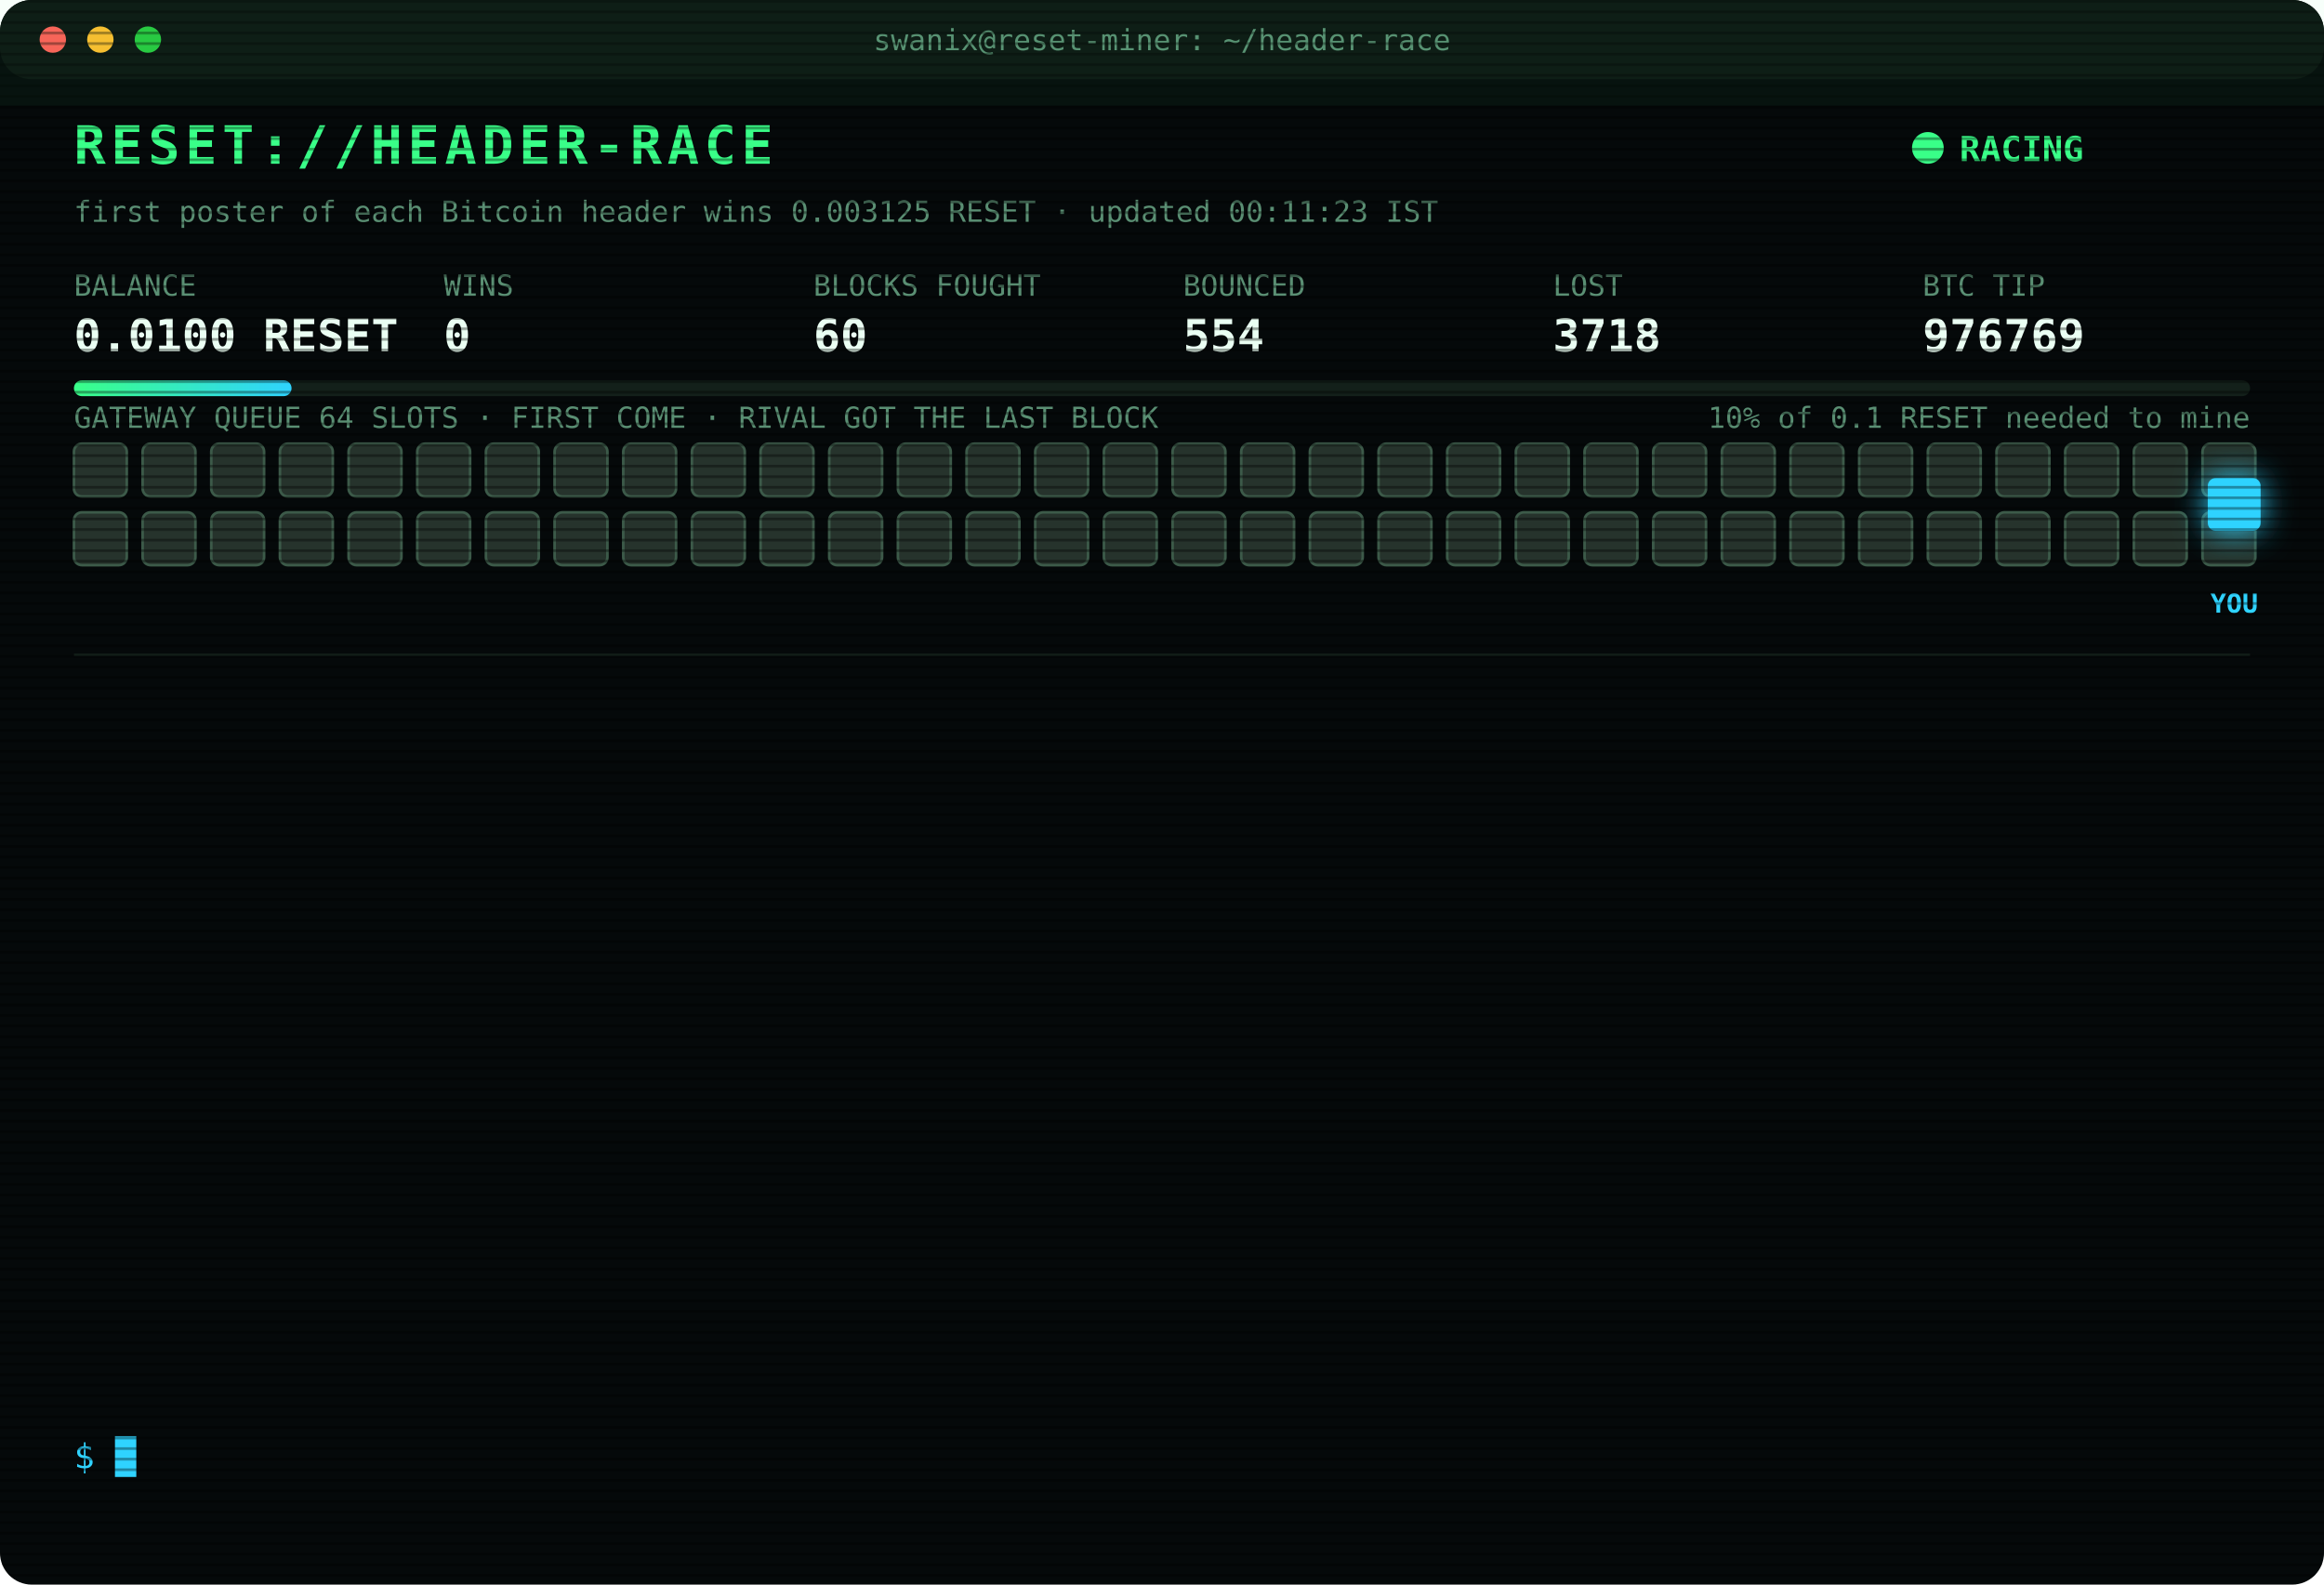
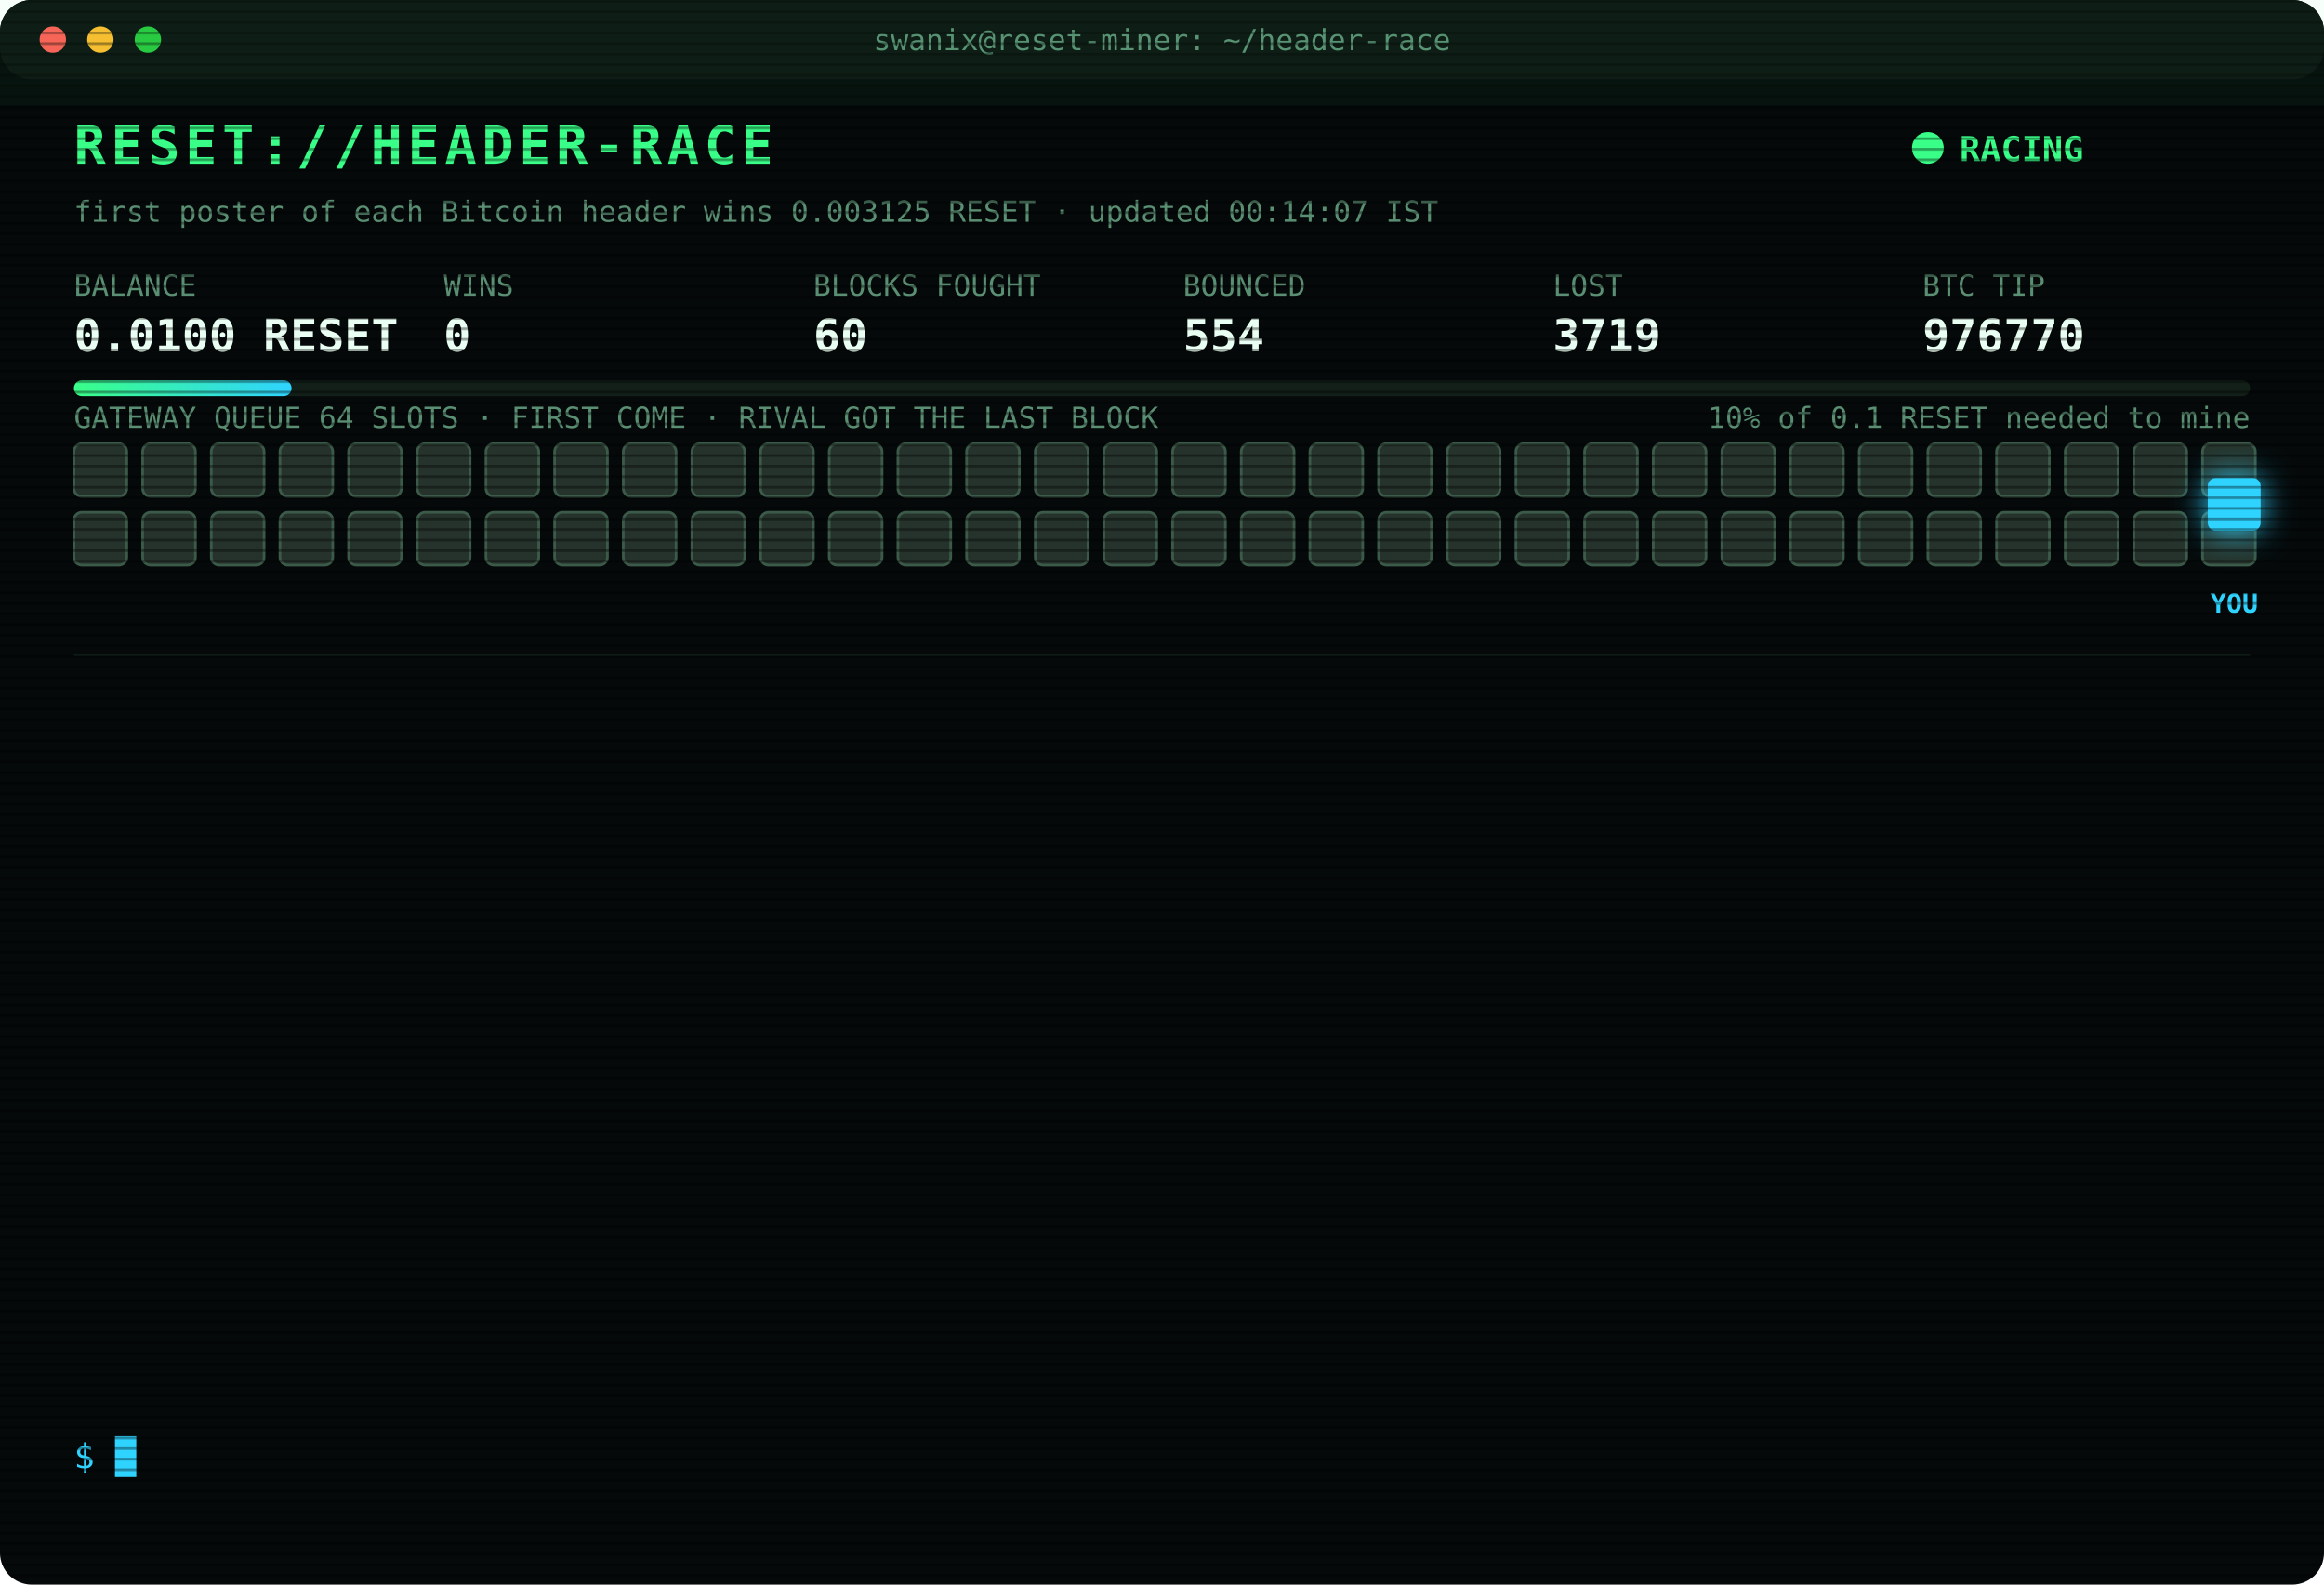
<svg xmlns="http://www.w3.org/2000/svg" width="880" height="600" viewBox="0 0 880 600" font-family="ui-monospace,SFMono-Regular,Menlo,Consolas,monospace">
  <style>
text{font-size:13px;fill:#7CFFB2}
.title{font-size:20px;font-weight:700;fill:#39FF88;letter-spacing:2px;animation:glitch 3s infinite steps(1)}
.sub{fill:#2fd3ff}.k{fill:#5a8f73;font-size:11px}.v{font-size:17px;font-weight:700;fill:#eafff3}
.ts{fill:#3f6b56}.boot{fill:#2fd3ff}.dim{fill:#5a8f73}.bad{fill:#ff4d6d}.warn{fill:#ffd23f}.mag{fill:#ff5cf0}.win{fill:#39FF88;font-weight:700}
.tag{font-size:10px;fill:#2fd3ff;font-weight:700}
.rival{fill:#26332c;stroke:#3c5a49;animation:jam 1.2s infinite alternate}
.idle{fill:#141c18;stroke:#22302a;animation:breathe 4s infinite}
.me{fill:#2fd3ff;filter:drop-shadow(0 0 6px #2fd3ff)}
.hover{animation:nudge 1.1s infinite ease-in-out}.bounce{animation:kick 1.4s infinite}
.ln{opacity:0;animation:in .4s forwards}
.cur{animation:blink 1s infinite steps(1)}
.scan{animation:scan 6s infinite linear}
.led{animation:blink 1.4s infinite}
@keyframes in{from{opacity:0;transform:translateX(-6px)}to{opacity:1;transform:none}}
@keyframes blink{50%{opacity:0}}
@keyframes jam{to{fill:#33463b}}
@keyframes breathe{50%{opacity:.4}}
@keyframes nudge{50%{transform:translateX(-10px)}}
@keyframes kick{0%,100%{transform:none}30%{transform:translateX(-14px)}55%{transform:translateX(10px) translateY(-6px)}}
@keyframes glitch{0%,92%{transform:none}93%{transform:translateX(2px);fill:#ff4d6d}95%{transform:translateX(-2px);fill:#2fd3ff}97%{transform:none}}
@keyframes scan{from{transform:translateY(-40px)}to{transform:translateY(600px)}}
</style>
  <defs>
    <pattern id="sl" width="4" height="4" patternUnits="userSpaceOnUse">
      <rect width="4" height="1" fill="#000" opacity=".35" />
    </pattern>
    <linearGradient id="bar">
      <stop offset="0" stop-color="#39FF88" />
      <stop offset="1" stop-color="#2fd3ff" />
    </linearGradient>
  </defs>
  <rect width="880" height="600" rx="12" fill="#05090a" />
  <rect width="880" height="30" rx="12" fill="#0d1512" />
  <circle cx="20" cy="15" r="5" fill="#ff5f57" />
  <circle cx="38" cy="15" r="5" fill="#febc2e" />
  <circle cx="56" cy="15" r="5" fill="#28c840" />
  <text x="440" y="19" text-anchor="middle" class="k">swanix@reset-miner: ~/header-race</text>
  <text x="28" y="62" class="title">RESET://HEADER-RACE</text>
  <circle class="led" cx="730" cy="56" r="6" fill="#39FF88" />
  <text x="742" y="61" class="win">RACING</text>
-   <text x="28" y="84" class="k">first poster of each Bitcoin header wins 0.003125 RESET · updated 00:11:23 IST</text>
+   <text x="28" y="84" class="k">first poster of each Bitcoin header wins 0.003125 RESET · updated 00:14:07 IST</text>
  <text x="28" y="112" class="k">BALANCE</text>
  <text x="28" y="133" class="v">0.0100 RESET</text>
  <text x="168" y="112" class="k">WINS</text>
  <text x="168" y="133" class="v">0</text>
  <text x="308" y="112" class="k">BLOCKS FOUGHT</text>
  <text x="308" y="133" class="v">60</text>
  <text x="448" y="112" class="k">BOUNCED</text>
  <text x="448" y="133" class="v">554</text>
  <text x="588" y="112" class="k">LOST</text>
-   <text x="588" y="133" class="v">3718</text>
+   <text x="588" y="133" class="v">3719</text>
  <text x="728" y="112" class="k">BTC TIP</text>
-   <text x="728" y="133" class="v">976769</text>
+   <text x="728" y="133" class="v">976770</text>
  <rect x="28" y="144" width="824" height="6" rx="3" fill="#13201a" />
  <rect x="28" y="144" width="82.4" height="6" rx="3" fill="url(#bar)" />
  <text x="852" y="162" text-anchor="end" class="k">10% of 0.1 RESET needed to mine</text>
  <text x="28" y="162" class="k">GATEWAY QUEUE 64 SLOTS · FIRST COME · RIVAL GOT THE LAST BLOCK</text>
  <rect class="rival" x="28" y="168" width="20" height="20" rx="3" style="animation-delay:0.00s" />
  <rect class="rival" x="54" y="168" width="20" height="20" rx="3" style="animation-delay:0.05s" />
  <rect class="rival" x="80" y="168" width="20" height="20" rx="3" style="animation-delay:0.10s" />
  <rect class="rival" x="106" y="168" width="20" height="20" rx="3" style="animation-delay:0.15s" />
  <rect class="rival" x="132" y="168" width="20" height="20" rx="3" style="animation-delay:0.20s" />
  <rect class="rival" x="158" y="168" width="20" height="20" rx="3" style="animation-delay:0.25s" />
  <rect class="rival" x="184" y="168" width="20" height="20" rx="3" style="animation-delay:0.30s" />
  <rect class="rival" x="210" y="168" width="20" height="20" rx="3" style="animation-delay:0.35s" />
  <rect class="rival" x="236" y="168" width="20" height="20" rx="3" style="animation-delay:0.40s" />
  <rect class="rival" x="262" y="168" width="20" height="20" rx="3" style="animation-delay:0.45s" />
  <rect class="rival" x="288" y="168" width="20" height="20" rx="3" style="animation-delay:0.50s" />
  <rect class="rival" x="314" y="168" width="20" height="20" rx="3" style="animation-delay:0.55s" />
  <rect class="rival" x="340" y="168" width="20" height="20" rx="3" style="animation-delay:0.60s" />
  <rect class="rival" x="366" y="168" width="20" height="20" rx="3" style="animation-delay:0.65s" />
  <rect class="rival" x="392" y="168" width="20" height="20" rx="3" style="animation-delay:0.70s" />
  <rect class="rival" x="418" y="168" width="20" height="20" rx="3" style="animation-delay:0.75s" />
  <rect class="rival" x="444" y="168" width="20" height="20" rx="3" style="animation-delay:0.80s" />
  <rect class="rival" x="470" y="168" width="20" height="20" rx="3" style="animation-delay:0.85s" />
  <rect class="rival" x="496" y="168" width="20" height="20" rx="3" style="animation-delay:0.90s" />
  <rect class="rival" x="522" y="168" width="20" height="20" rx="3" style="animation-delay:0.95s" />
  <rect class="rival" x="548" y="168" width="20" height="20" rx="3" style="animation-delay:1.00s" />
  <rect class="rival" x="574" y="168" width="20" height="20" rx="3" style="animation-delay:1.05s" />
  <rect class="rival" x="600" y="168" width="20" height="20" rx="3" style="animation-delay:1.10s" />
  <rect class="rival" x="626" y="168" width="20" height="20" rx="3" style="animation-delay:1.15s" />
  <rect class="rival" x="652" y="168" width="20" height="20" rx="3" style="animation-delay:1.20s" />
  <rect class="rival" x="678" y="168" width="20" height="20" rx="3" style="animation-delay:1.25s" />
  <rect class="rival" x="704" y="168" width="20" height="20" rx="3" style="animation-delay:1.30s" />
  <rect class="rival" x="730" y="168" width="20" height="20" rx="3" style="animation-delay:1.35s" />
  <rect class="rival" x="756" y="168" width="20" height="20" rx="3" style="animation-delay:1.40s" />
  <rect class="rival" x="782" y="168" width="20" height="20" rx="3" style="animation-delay:1.45s" />
  <rect class="rival" x="808" y="168" width="20" height="20" rx="3" style="animation-delay:1.50s" />
  <rect class="rival" x="834" y="168" width="20" height="20" rx="3" style="animation-delay:1.55s" />
  <rect class="rival" x="28" y="194" width="20" height="20" rx="3" style="animation-delay:1.60s" />
  <rect class="rival" x="54" y="194" width="20" height="20" rx="3" style="animation-delay:1.65s" />
  <rect class="rival" x="80" y="194" width="20" height="20" rx="3" style="animation-delay:1.70s" />
  <rect class="rival" x="106" y="194" width="20" height="20" rx="3" style="animation-delay:1.75s" />
  <rect class="rival" x="132" y="194" width="20" height="20" rx="3" style="animation-delay:1.80s" />
  <rect class="rival" x="158" y="194" width="20" height="20" rx="3" style="animation-delay:1.85s" />
  <rect class="rival" x="184" y="194" width="20" height="20" rx="3" style="animation-delay:1.90s" />
  <rect class="rival" x="210" y="194" width="20" height="20" rx="3" style="animation-delay:1.95s" />
  <rect class="rival" x="236" y="194" width="20" height="20" rx="3" style="animation-delay:2.00s" />
  <rect class="rival" x="262" y="194" width="20" height="20" rx="3" style="animation-delay:2.05s" />
  <rect class="rival" x="288" y="194" width="20" height="20" rx="3" style="animation-delay:2.10s" />
  <rect class="rival" x="314" y="194" width="20" height="20" rx="3" style="animation-delay:2.15s" />
  <rect class="rival" x="340" y="194" width="20" height="20" rx="3" style="animation-delay:2.20s" />
  <rect class="rival" x="366" y="194" width="20" height="20" rx="3" style="animation-delay:2.25s" />
  <rect class="rival" x="392" y="194" width="20" height="20" rx="3" style="animation-delay:2.30s" />
  <rect class="rival" x="418" y="194" width="20" height="20" rx="3" style="animation-delay:2.35s" />
  <rect class="rival" x="444" y="194" width="20" height="20" rx="3" style="animation-delay:2.40s" />
  <rect class="rival" x="470" y="194" width="20" height="20" rx="3" style="animation-delay:2.45s" />
  <rect class="rival" x="496" y="194" width="20" height="20" rx="3" style="animation-delay:2.50s" />
  <rect class="rival" x="522" y="194" width="20" height="20" rx="3" style="animation-delay:2.55s" />
  <rect class="rival" x="548" y="194" width="20" height="20" rx="3" style="animation-delay:2.60s" />
  <rect class="rival" x="574" y="194" width="20" height="20" rx="3" style="animation-delay:2.65s" />
  <rect class="rival" x="600" y="194" width="20" height="20" rx="3" style="animation-delay:2.70s" />
  <rect class="rival" x="626" y="194" width="20" height="20" rx="3" style="animation-delay:2.75s" />
  <rect class="rival" x="652" y="194" width="20" height="20" rx="3" style="animation-delay:2.80s" />
  <rect class="rival" x="678" y="194" width="20" height="20" rx="3" style="animation-delay:2.85s" />
  <rect class="rival" x="704" y="194" width="20" height="20" rx="3" style="animation-delay:2.90s" />
  <rect class="rival" x="730" y="194" width="20" height="20" rx="3" style="animation-delay:2.95s" />
  <rect class="rival" x="756" y="194" width="20" height="20" rx="3" style="animation-delay:3.00s" />
  <rect class="rival" x="782" y="194" width="20" height="20" rx="3" style="animation-delay:3.05s" />
  <rect class="rival" x="808" y="194" width="20" height="20" rx="3" style="animation-delay:3.10s" />
  <rect class="rival" x="834" y="194" width="20" height="20" rx="3" style="animation-delay:3.15s" />
  <g class="hover">
    <rect class="me" x="836" y="181" width="20" height="20" rx="3" />
    <text class="tag" x="846" y="232" text-anchor="middle">YOU</text>
  </g>
  <line x1="28" x2="852" y1="248" y2="248" stroke="#13201a" />
  <g class="ln" style="animation-delay:0.40s">
-     <text x="28" y="270" class="ts">22:30:26</text>
-     <text x="104" y="270" class="boot">[BOOT] racer v3 online · 3 feeds · stint 340m</text>
+     <text x="28" y="270" class="ts">22:37:47</text>
+     <text x="104" y="270" class="bad">[LOST] #976757 taken by a rival miner</text>
  </g>
  <g class="ln" style="animation-delay:0.65s">
-     <text x="28" y="292" class="ts">22:37:47</text>
-     <text x="104" y="292" class="bad">[LOST] #976757 taken by a rival miner</text>
+     <text x="28" y="292" class="ts">22:56:29</text>
+     <text x="104" y="292" class="bad">[LOST] #976759 taken by a rival miner</text>
  </g>
  <g class="ln" style="animation-delay:0.90s">
-     <text x="28" y="314" class="ts">22:56:29</text>
-     <text x="104" y="314" class="bad">[LOST] #976759 taken by a rival miner</text>
+     <text x="28" y="314" class="ts">22:58:00</text>
+     <text x="104" y="314" class="bad">[LOST] #976760 taken by a rival miner</text>
  </g>
  <g class="ln" style="animation-delay:1.15s">
-     <text x="28" y="336" class="ts">22:58:00</text>
-     <text x="104" y="336" class="bad">[LOST] #976760 taken by a rival miner</text>
+     <text x="28" y="336" class="ts">22:59:49</text>
+     <text x="104" y="336" class="bad">[LOST] #976761 taken by a rival miner</text>
  </g>
  <g class="ln" style="animation-delay:1.40s">
-     <text x="28" y="358" class="ts">22:59:49</text>
-     <text x="104" y="358" class="bad">[LOST] #976761 taken by a rival miner</text>
+     <text x="28" y="358" class="ts">23:13:43</text>
+     <text x="104" y="358" class="bad">[LOST] #976762 taken by a rival miner</text>
  </g>
  <g class="ln" style="animation-delay:1.65s">
-     <text x="28" y="380" class="ts">23:13:43</text>
-     <text x="104" y="380" class="bad">[LOST] #976762 taken by a rival miner</text>
+     <text x="28" y="380" class="ts">23:18:30</text>
+     <text x="104" y="380" class="bad">[LOST] #976763 taken by a rival miner</text>
  </g>
  <g class="ln" style="animation-delay:1.90s">
-     <text x="28" y="402" class="ts">23:18:30</text>
-     <text x="104" y="402" class="bad">[LOST] #976763 taken by a rival miner</text>
+     <text x="28" y="402" class="ts">23:24:22</text>
+     <text x="104" y="402" class="bad">[LOST] #976764 taken by a rival miner</text>
  </g>
  <g class="ln" style="animation-delay:2.15s">
-     <text x="28" y="424" class="ts">23:24:22</text>
-     <text x="104" y="424" class="bad">[LOST] #976764 taken by a rival miner</text>
+     <text x="28" y="424" class="ts">23:40:41</text>
+     <text x="104" y="424" class="bad">[LOST] #976765 taken by a rival miner</text>
  </g>
  <g class="ln" style="animation-delay:2.40s">
-     <text x="28" y="446" class="ts">23:40:41</text>
-     <text x="104" y="446" class="bad">[LOST] #976765 taken by a rival miner</text>
+     <text x="28" y="446" class="ts">23:41:54</text>
+     <text x="104" y="446" class="bad">[LOST] #976766 taken by a rival miner</text>
  </g>
  <g class="ln" style="animation-delay:2.65s">
-     <text x="28" y="468" class="ts">23:41:54</text>
-     <text x="104" y="468" class="bad">[LOST] #976766 taken by a rival miner</text>
+     <text x="28" y="468" class="ts">23:47:51</text>
+     <text x="104" y="468" class="bad">[LOST] #976767 taken by a rival miner</text>
  </g>
  <g class="ln" style="animation-delay:2.90s">
-     <text x="28" y="490" class="ts">23:47:51</text>
-     <text x="104" y="490" class="bad">[LOST] #976767 taken by a rival miner</text>
+     <text x="28" y="490" class="ts">23:48:48</text>
+     <text x="104" y="490" class="bad">[LOST] #976768 taken by a rival miner</text>
  </g>
  <g class="ln" style="animation-delay:3.15s">
-     <text x="28" y="512" class="ts">23:48:48</text>
-     <text x="104" y="512" class="bad">[LOST] #976768 taken by a rival miner</text>
+     <text x="28" y="512" class="ts">23:58:20</text>
+     <text x="104" y="512" class="bad">[LOST] #976769 taken by a rival miner</text>
  </g>
  <g class="ln" style="animation-delay:3.40s">
-     <text x="28" y="534" class="ts">23:58:20</text>
-     <text x="104" y="534" class="bad">[LOST] #976769 taken by a rival miner</text>
+     <text x="28" y="534" class="ts">00:14:07</text>
+     <text x="104" y="534" class="bad">[LOST] #976770 taken by a rival miner</text>
  </g>
  <text x="28" y="556" class="sub">$ <tspan class="cur">█</tspan>
  </text>
  <rect width="880" height="600" rx="12" fill="url(#sl)" pointer-events="none" />
  <rect class="scan" width="880" height="40" fill="#39FF88" opacity=".04" />
</svg>
